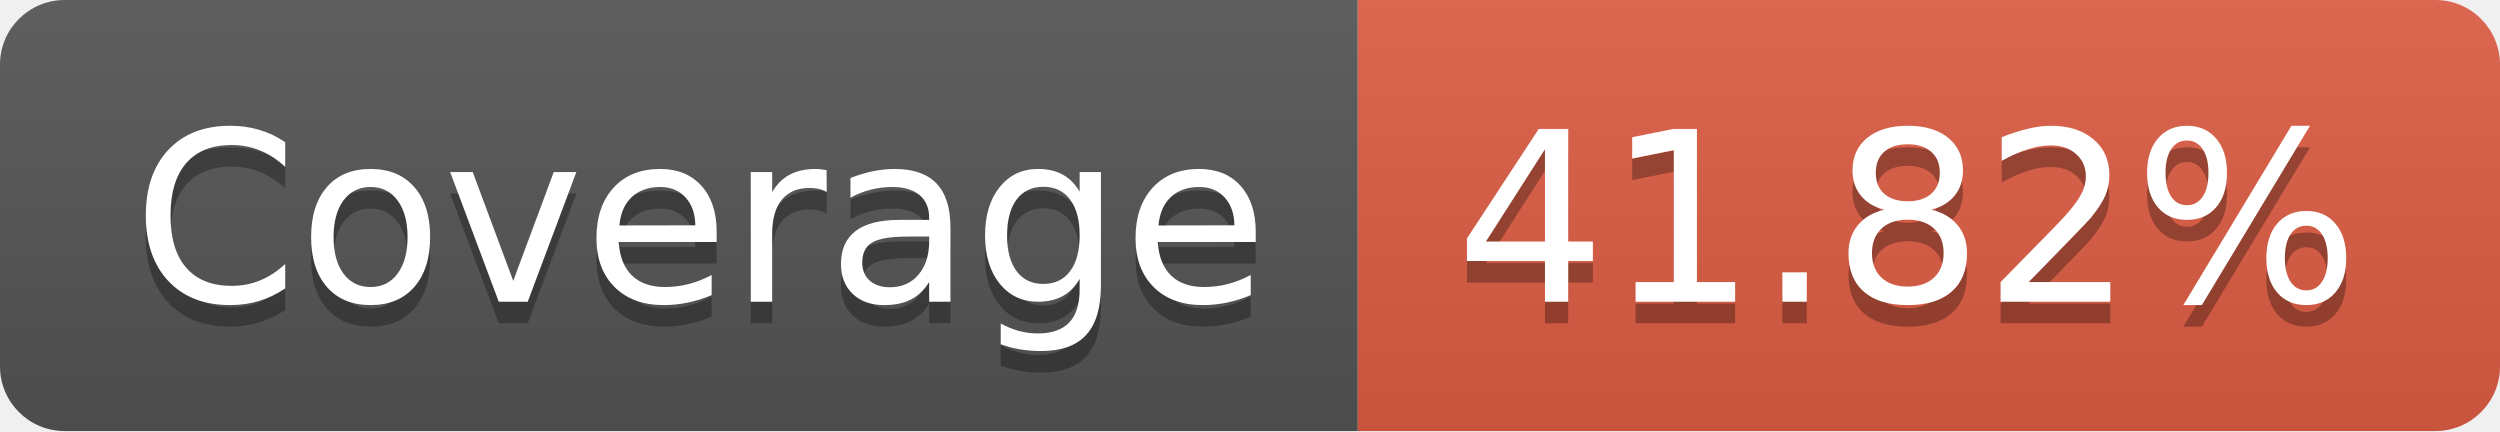
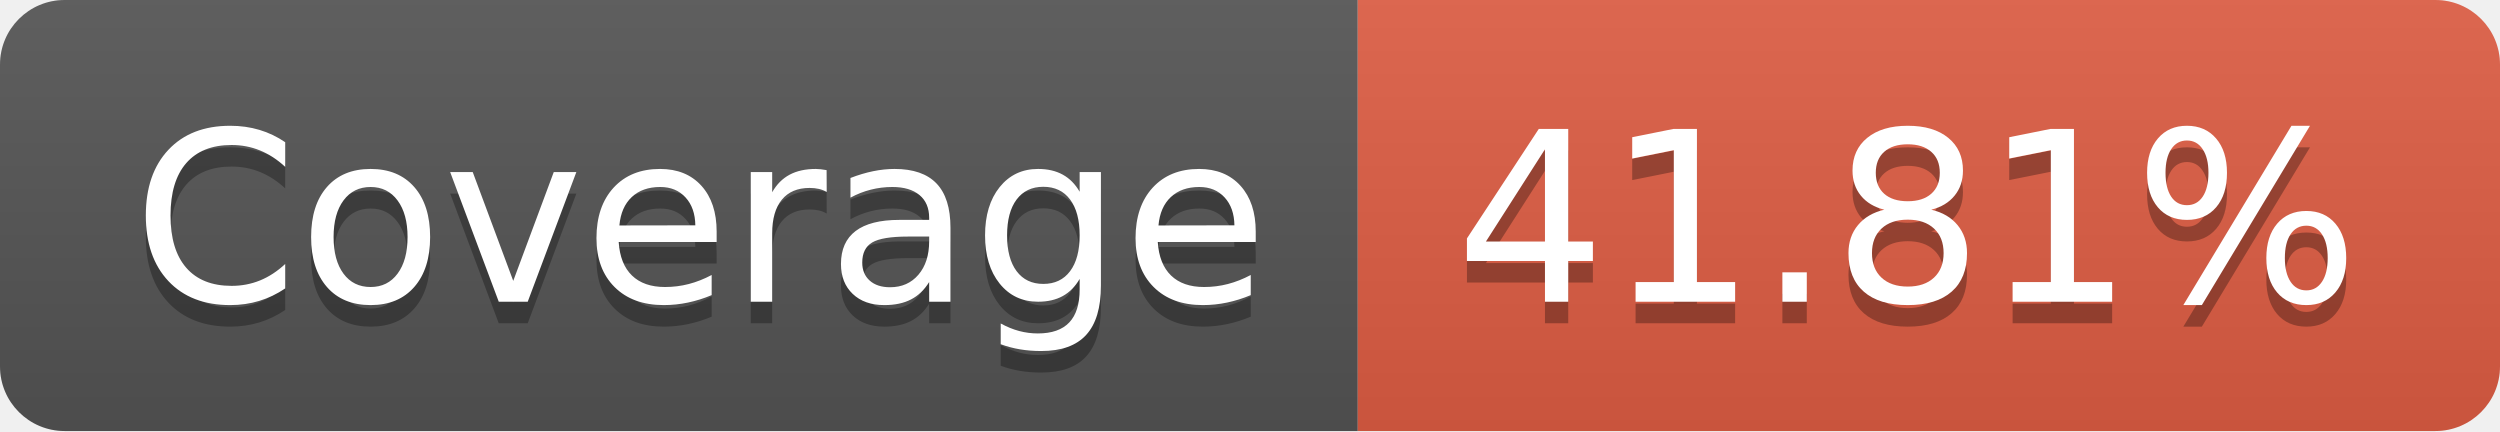
- <svg xmlns="http://www.w3.org/2000/svg" width="116" height="20" role="img" aria-label="Coverage: 41.82%">
+ <svg xmlns="http://www.w3.org/2000/svg" width="116" height="20" role="img" aria-label="Coverage: 41.81%">
  <linearGradient id="s" x2="0" y2="100%">
    <stop offset="0" stop-color="#bbb" stop-opacity=".1" />
    <stop offset="1" stop-opacity=".1" />
  </linearGradient>
  <clipPath id="r">
    <rect width="116" height="20" rx="3" fill="#fff" />
  </clipPath>
  <g clip-path="url(#r)">
    <rect width="63" height="20" fill="#555" />
    <rect x="63" width="53" height="20" fill="#e05d44" />
    <rect width="116" height="20" fill="url(#s)" />
  </g>
  <g fill="#fff" text-anchor="middle" font-family="Verdana,Geneva,DejaVu Sans,sans-serif" text-rendering="geometricPrecision" font-size="110">
    <text aria-hidden="true" x="325" y="150" fill="#010101" fill-opacity=".3" transform="scale(.1)" textLength="530">Coverage</text>
    <text x="325" y="140" transform="scale(.1)" fill="#fff" textLength="530">Coverage</text>
-     <text aria-hidden="true" x="885" y="150" fill="#010101" fill-opacity=".3" transform="scale(.1)" textLength="430">41.82%</text>
-     <text x="885" y="140" transform="scale(.1)" fill="#fff" textLength="430">41.82%</text>
+     <text aria-hidden="true" x="885" y="150" fill="#010101" fill-opacity=".3" transform="scale(.1)" textLength="430">41.81%</text>
+     <text x="885" y="140" transform="scale(.1)" fill="#fff" textLength="430">41.81%</text>
  </g>
</svg>
